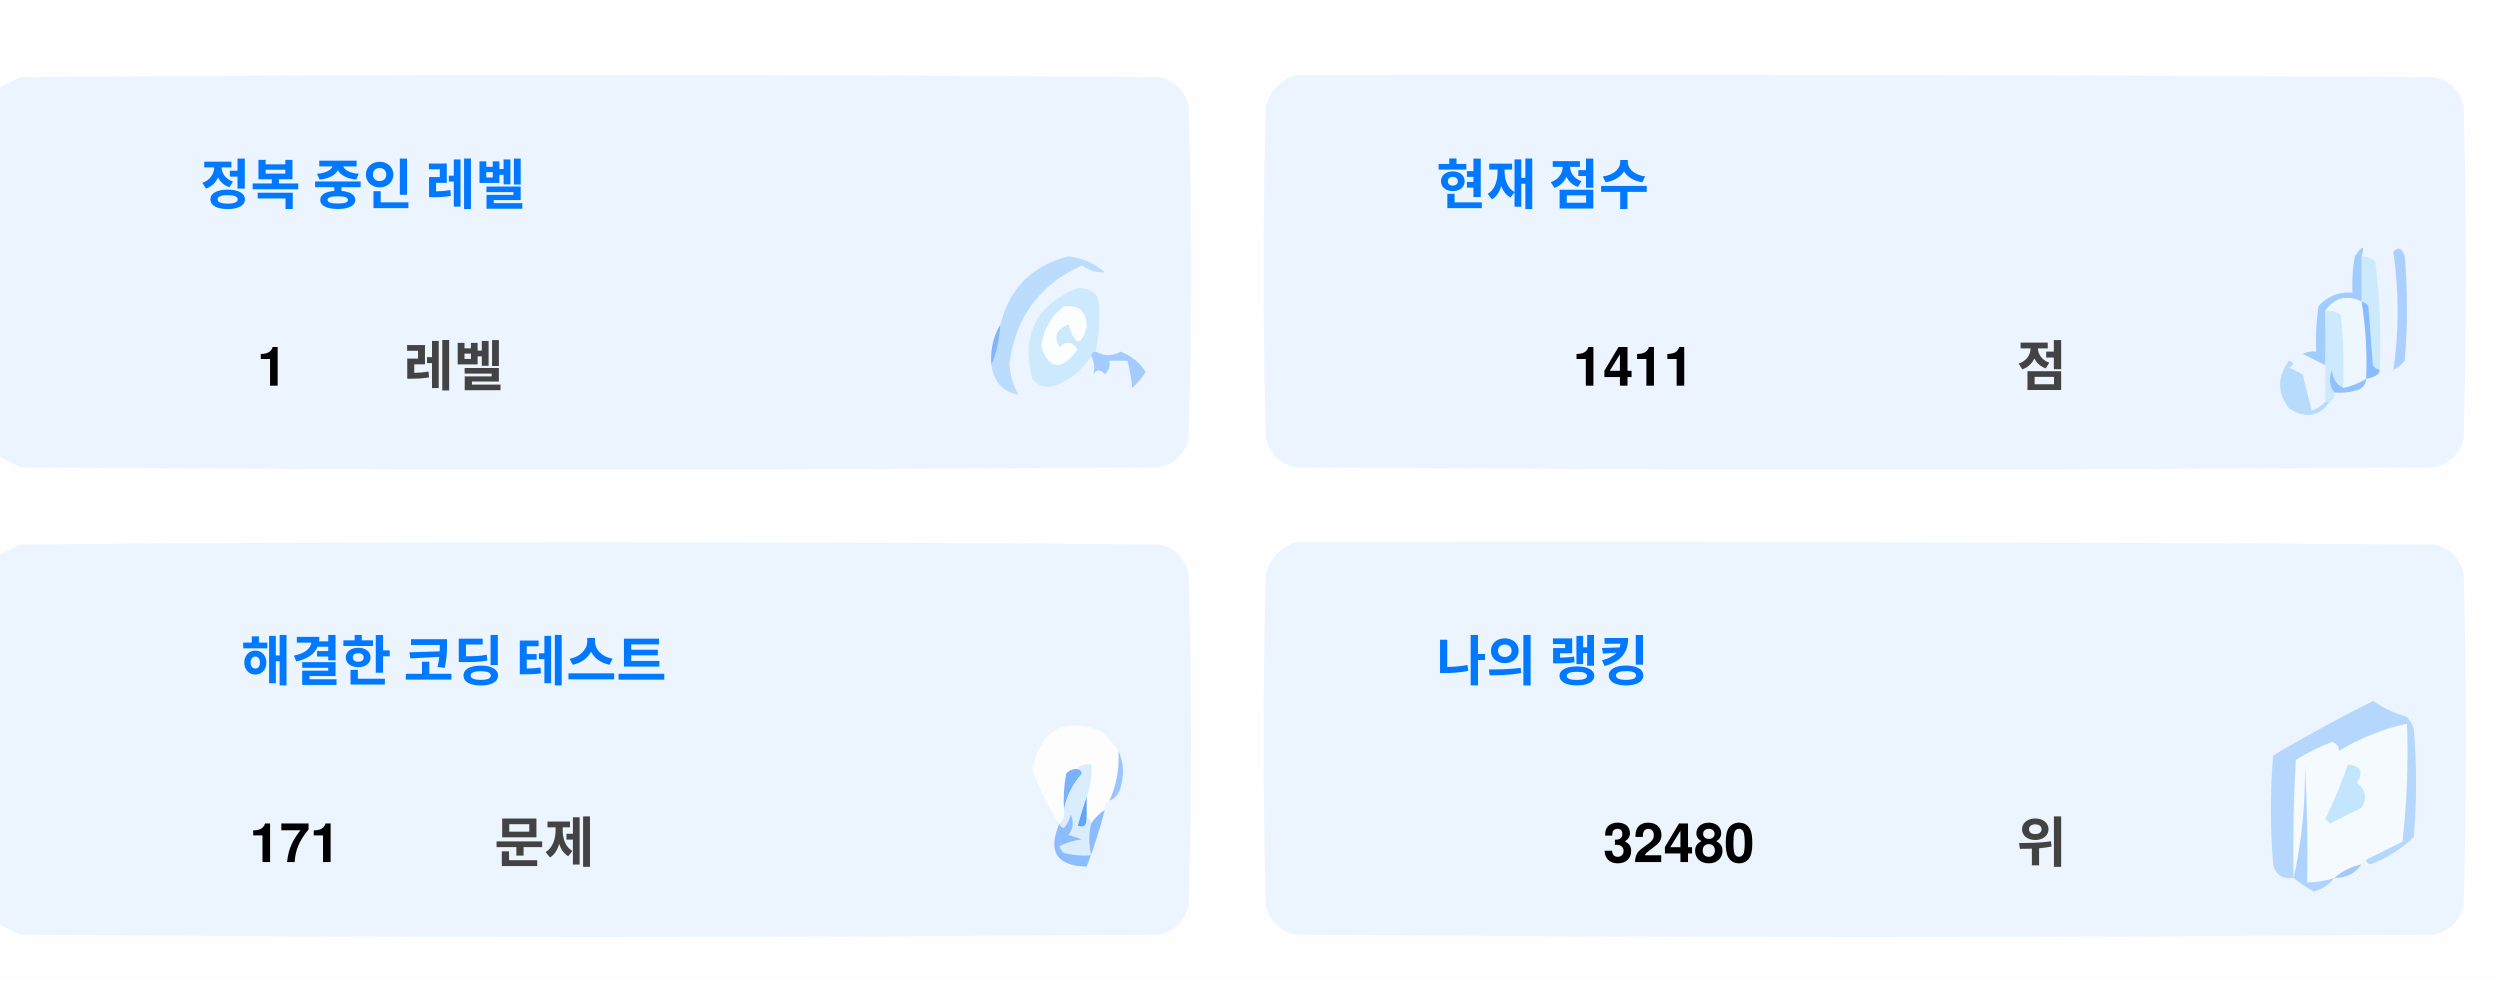
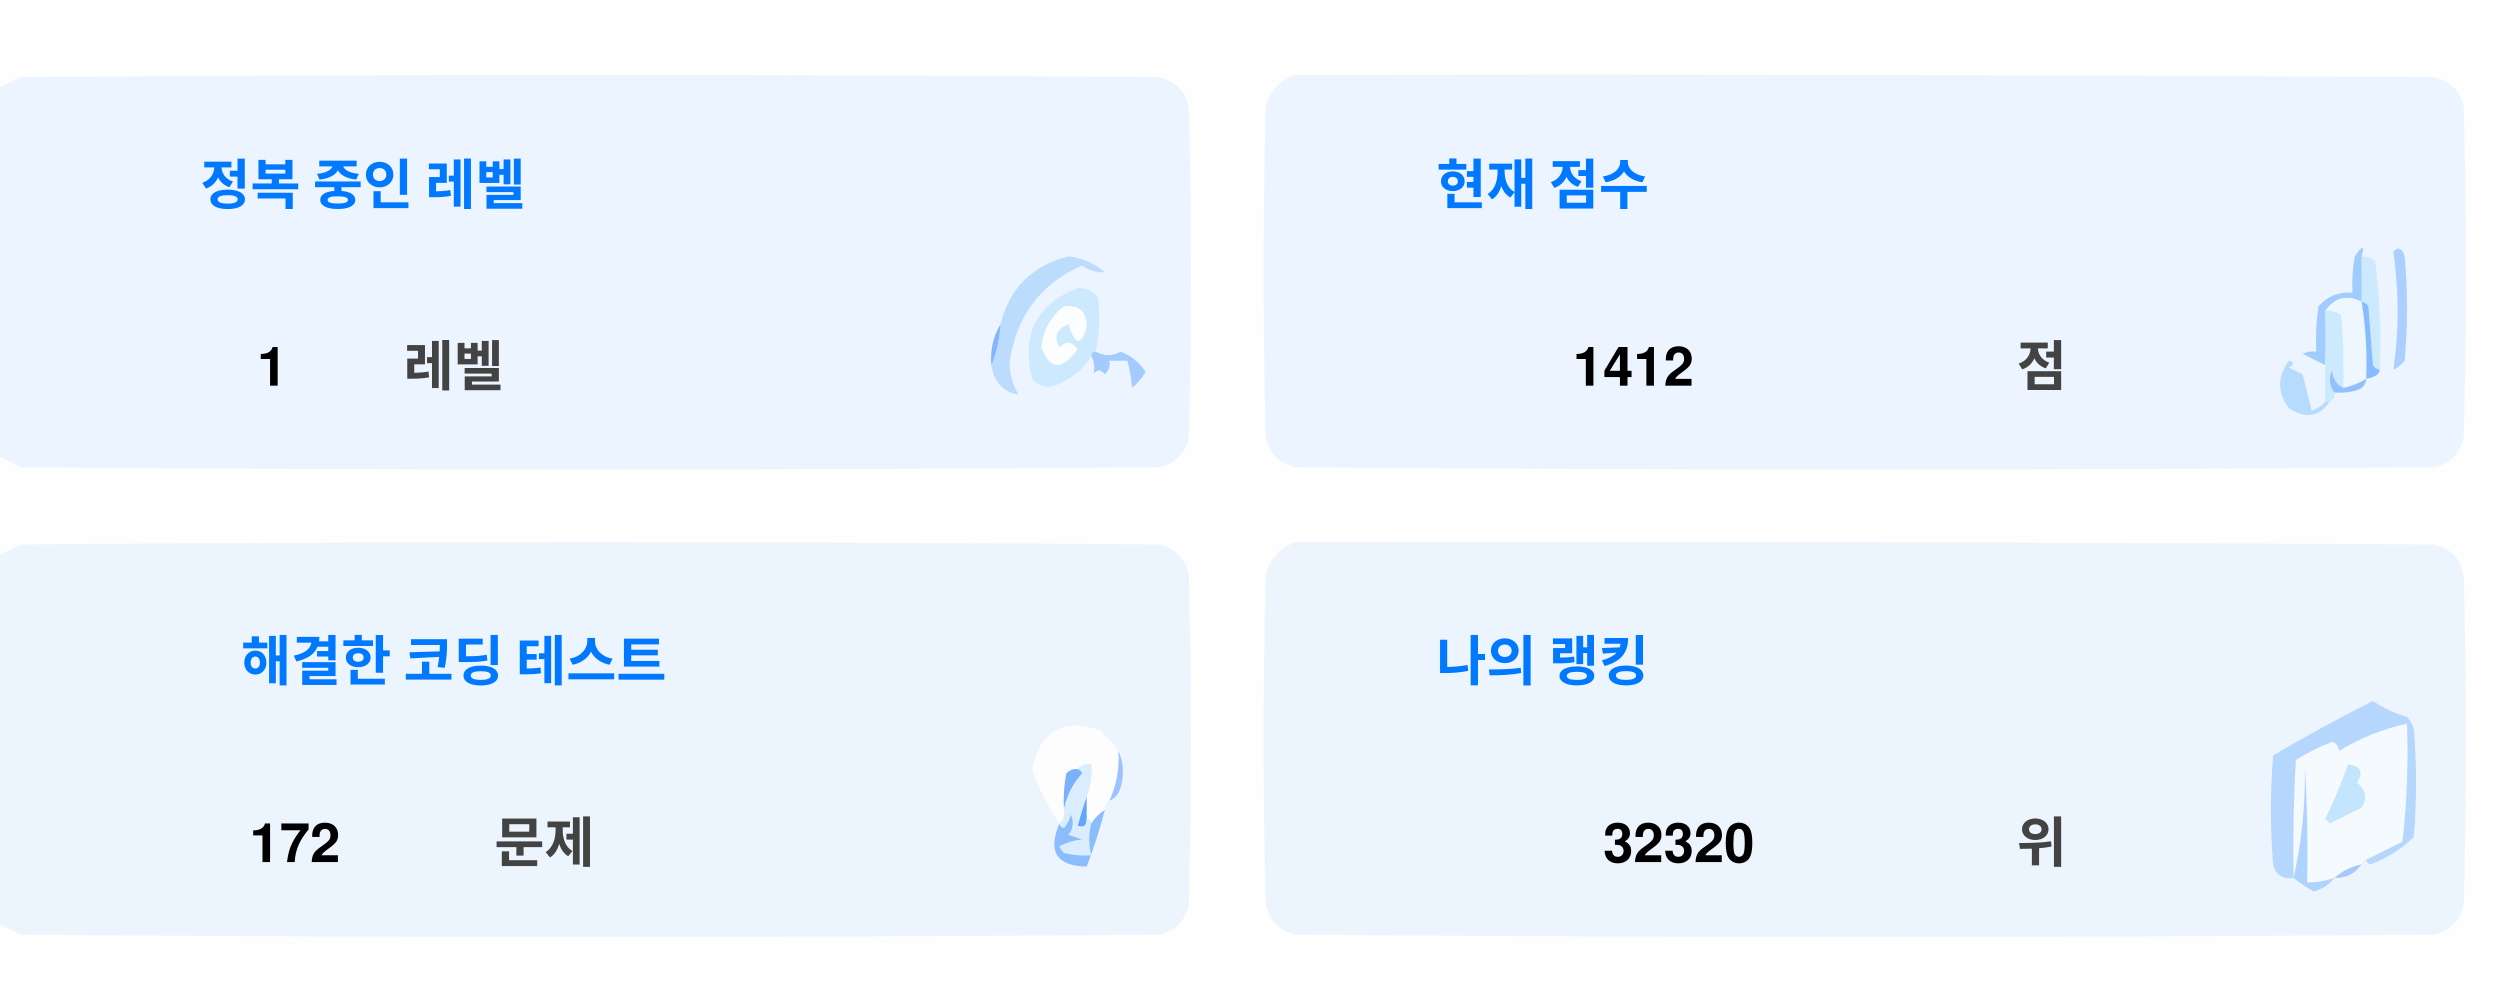
<svg xmlns="http://www.w3.org/2000/svg" version="1.1" width="551px" height="217px" style="shape-rendering:geometricPrecision; text-rendering:geometricPrecision; image-rendering:optimizeQuality; fill-rule:evenodd; clip-rule:evenodd">
  <style>.title {fill: #434343;font-size: 1rem;line-height: 1.5rem;font-weight: bold;font-family: -apple-system, BlinkMacSystemFont, Segoe UI, Helvetica, Arial, sans-serif, Apple Color Emoji, Segoe UI Emoji;}.desc {fill: #434343;font-size: 2.5rem;font-weight: bold;line-height: 1.5rem;font-family: -apple-system, BlinkMacSystemFont, Segoe UI, Helvetica, Arial, sans-serif, Apple Color Emoji, Segoe UI Emoji;}.desc-2 {fill: #434343;font-size: 1rem;font-weight: bold;line-height: 1.5rem;font-family: -apple-system, BlinkMacSystemFont, Segoe UI, Helvetica, Arial, sans-serif, Apple Color Emoji, Segoe UI Emoji;}.text, .desc {animation: twinkling 4s ease-in-out infinite;}@keyframes twinkling {40% { opacity: 1; }50% { opacity: 0.5; }60% { opacity: 1; }70% { opacity: 0.5; }80% { opacity: 1; }}</style>
  <g>
    <path style="opacity:1" fill="#fefefe" d="M -0.5,-0.5 C 183.167,-0.5 366.833,-0.5 550.5,-0.5C 550.5,71.833 550.5,144.167 550.5,216.5C 366.833,216.5 183.167,216.5 -0.5,216.5C -0.5,212.167 -0.5,207.833 -0.5,203.5C 1.14,204.32 2.807,205.153 4.5,206C 88.167,206.667 171.833,206.667 255.5,206C 259,205.167 261.167,203 262,199.5C 262.667,175.167 262.667,150.833 262,126.5C 261.167,123 259,120.833 255.5,120C 171.833,119.333 88.167,119.333 4.5,120C 2.807,120.847 1.14,121.68 -0.5,122.5C -0.5,115.167 -0.5,107.833 -0.5,100.5C 1.14,101.32 2.807,102.153 4.5,103C 88.167,103.667 171.833,103.667 255.5,103C 259,102.167 261.167,100 262,96.5C 262.667,72.167 262.667,47.833 262,23.5C 261.167,20 259,17.833 255.5,17C 171.833,16.333 88.167,16.333 4.5,17C 2.807,17.847 1.14,18.68 -0.5,19.5C -0.5,12.833 -0.5,6.167 -0.5,-0.5 Z" />
  </g>
  <g>
    <path style="opacity:1" fill="#ecf5ff" d="M -0.5,100.5 C -0.5,73.5 -0.5,46.5 -0.5,19.5C 1.14,18.68 2.807,17.847 4.5,17C 88.167,16.333 171.833,16.333 255.5,17C 259,17.833 261.167,20 262,23.5C 262.667,47.833 262.667,72.167 262,96.5C 261.167,100 259,102.167 255.5,103C 171.833,103.667 88.167,103.667 4.5,103C 2.807,102.153 1.14,101.32 -0.5,100.5 Z" />
  </g>
  <g>
    <path style="opacity:1" fill="#ecf5ff" d="M 285.5,16.5 C 369.167,16.333 452.834,16.5 536.5,17C 540,17.833 542.167,20 543,23.5C 543.667,47.833 543.667,72.167 543,96.5C 542.167,100 540,102.167 536.5,103C 452.833,103.667 369.167,103.667 285.5,103C 282,102.167 279.833,100 279,96.5C 278.333,72.167 278.333,47.833 279,23.5C 280.018,19.985 282.185,17.652 285.5,16.5 Z" />
  </g>
  <g>
    <path style="opacity:1" fill="#cdeafd" d="M 520.5,56.5 C 521.583,56.539 522.583,56.873 523.5,57.5C 524.498,65.472 524.831,73.472 524.5,81.5C 523.883,81.389 523.383,81.056 523,80.5C 522.667,76.167 522.333,71.833 522,67.5C 521.617,66.944 521.117,66.611 520.5,66.5C 520.5,63.167 520.5,59.833 520.5,56.5 Z" />
  </g>
  <g>
    <path style="opacity:1" fill="#abcfff" d="M 527.5,55.5 C 528.566,54.308 529.399,54.641 530,56.5C 530.667,64.167 530.667,71.833 530,79.5C 529.311,80.357 528.478,81.023 527.5,81.5C 528.758,73.08 528.758,64.414 527.5,55.5 Z" />
  </g>
  <g>
    <path style="opacity:1" fill="#bbdcfd" d="M 218.5,80.5 C 219.657,77.727 220.324,74.727 220.5,71.5C 222.49,63.51 227.49,58.51 235.5,56.5C 238.528,56.847 241.194,58.014 243.5,60C 241.744,60.141 240.078,59.641 238.5,58.5C 229.247,62.607 223.914,69.773 222.5,80C 222.565,82.526 223.232,84.859 224.5,87C 221.07,86.397 219.07,84.231 218.5,80.5 Z" />
  </g>
  <g>
    <path style="opacity:1" fill="#cde9fd" d="M 241.5,77.5 C 240.833,77.5 240.5,77.833 240.5,78.5C 238.628,81.529 235.961,83.695 232.5,85C 230.536,85.624 228.869,85.124 227.5,83.5C 225.021,73.791 228.354,67.124 237.5,63.5C 239.374,63.39 240.874,64.056 242,65.5C 242.497,69.524 242.331,73.524 241.5,77.5 Z" />
  </g>
  <g>
    <path style="opacity:1" fill="#fcfdfe" d="M 234.5,67.5 C 237.826,67.162 239.493,68.662 239.5,72C 238.334,76.434 237,76.267 235.5,71.5C 232.832,72.515 232.166,74.182 233.5,76.5C 235.017,75.089 236.351,75.256 237.5,77C 234.006,81.771 231.34,81.605 229.5,76.5C 229.904,72.771 231.571,69.771 234.5,67.5 Z" />
  </g>
  <g>
    <path style="opacity:1" fill="#a1ccfe" d="M 520.5,56.5 C 520.5,59.833 520.5,63.167 520.5,66.5C 517.238,64.922 514.572,65.589 512.5,68.5C 512.617,72.81 512.617,76.81 512.5,80.5C 510.86,79.68 509.193,78.847 507.5,78C 508.448,77.517 509.448,77.35 510.5,77.5C 510.335,74.15 510.502,70.817 511,67.5C 512.995,65.253 515.495,64.253 518.5,64.5C 518.336,61.813 518.503,59.146 519,56.5C 520.731,53.969 521.231,53.969 520.5,56.5 Z" />
  </g>
  <g>
    <path style="opacity:1" fill="#cde9fd" d="M 512.5,68.5 C 513.822,68.33 514.989,68.663 516,69.5C 516.499,74.823 516.666,80.156 516.5,85.5C 514.955,84.77 514.122,83.437 514,81.5C 513.22,83.387 513.387,85.054 514.5,86.5C 514.672,87.492 514.338,88.158 513.5,88.5C 513.167,88.5 512.833,88.5 512.5,88.5C 512.5,85.833 512.5,83.167 512.5,80.5C 512.617,76.81 512.617,72.81 512.5,68.5 Z" />
  </g>
  <g>
    <path style="opacity:1" fill="#eef6fe" d="M 520.5,66.5 C 521.407,72.106 521.74,77.773 521.5,83.5C 519.95,84.441 518.284,85.108 516.5,85.5C 516.666,80.156 516.499,74.823 516,69.5C 514.989,68.663 513.822,68.33 512.5,68.5C 514.572,65.589 517.238,64.922 520.5,66.5 Z" />
  </g>
  <g>
    <path style="opacity:1" fill="#88bcff" d="M 520.5,66.5 C 521.117,66.611 521.617,66.944 522,67.5C 522.333,71.833 522.667,76.167 523,80.5C 523.383,81.056 523.883,81.389 524.5,81.5C 524.445,82.469 523.445,83.136 521.5,83.5C 521.74,77.773 521.407,72.106 520.5,66.5 Z" />
  </g>
  <g>
    <path style="opacity:1" fill="#82b5fe" d="M 220.5,71.5 C 220.324,74.727 219.657,77.727 218.5,80.5C 218.215,77.171 218.882,74.171 220.5,71.5 Z" />
  </g>
  <g>
    <path style="opacity:1" fill="#a3cbfe" d="M 240.5,78.5 C 240.5,77.833 240.833,77.5 241.5,77.5C 243.391,78.536 245.224,78.536 247,77.5C 249.391,78.429 251.225,79.929 252.5,82C 251.681,83.319 250.681,84.486 249.5,85.5C 249.409,83.777 249.075,81.777 248.5,79.5C 247.167,79.5 245.833,79.5 244.5,79.5C 244.719,80.675 244.386,81.675 243.5,82.5C 242.575,81.359 241.741,81.359 241,82.5C 241.331,80.981 241.164,79.648 240.5,78.5 Z" />
  </g>
  <g>
    <path style="opacity:1" fill="#b7dbfd" d="M 512.5,88.5 C 512.833,88.5 513.167,88.5 513.5,88.5C 511.199,91.857 508.199,92.357 504.5,90C 501.872,86.535 501.872,83.035 504.5,79.5C 505.696,79.846 505.696,80.346 504.5,81C 505.5,81.5 506.5,82 507.5,82.5C 508.167,85.167 508.833,87.833 509.5,90.5C 510.739,90.058 511.739,89.391 512.5,88.5 Z" />
  </g>
  <g>
    <path style="opacity:1" fill="#92c1fe" d="M 516.5,85.5 C 518.284,85.108 519.95,84.441 521.5,83.5C 521.423,84.75 520.756,85.583 519.5,86C 517.866,86.493 516.199,86.66 514.5,86.5C 513.387,85.054 513.22,83.387 514,81.5C 514.122,83.437 514.955,84.77 516.5,85.5 Z" />
  </g>
  <g>
    <path style="opacity:1" fill="#ecf5fe" d="M -0.5,203.5 C -0.5,176.5 -0.5,149.5 -0.5,122.5C 1.14,121.68 2.807,120.847 4.5,120C 88.167,119.333 171.833,119.333 255.5,120C 259,120.833 261.167,123 262,126.5C 262.667,150.833 262.667,175.167 262,199.5C 261.167,203 259,205.167 255.5,206C 171.833,206.667 88.167,206.667 4.5,206C 2.807,205.153 1.14,204.32 -0.5,203.5 Z" />
  </g>
  <g>
    <path style="opacity:1" fill="#ecf5fe" d="M 285.5,119.5 C 369.167,119.333 452.834,119.5 536.5,120C 540,120.833 542.167,123 543,126.5C 543.667,150.833 543.667,175.167 543,199.5C 542.167,203 540,205.167 536.5,206C 452.833,206.667 369.167,206.667 285.5,206C 282,205.167 279.833,203 279,199.5C 278.333,175.167 278.333,150.833 279,126.5C 280.018,122.985 282.185,120.652 285.5,119.5 Z" />
  </g>
  <g>
    <path style="opacity:1" fill="#fdfdfe" d="M 246.5,165.5 C 246.758,169.367 246.092,173.034 244.5,176.5C 243.662,176.842 243.328,177.508 243.5,178.5C 242.272,179.306 241.272,180.306 240.5,181.5C 240.5,180.833 240.167,180.5 239.5,180.5C 239.5,178.833 239.5,177.167 239.5,175.5C 240.369,173.283 240.702,170.95 240.5,168.5C 239.209,168.263 238.209,168.596 237.5,169.5C 236.504,169.414 235.671,169.748 235,170.5C 234.503,173.146 234.336,175.813 234.5,178.5C 234.737,179.791 234.404,180.791 233.5,181.5C 230.986,177.806 228.986,173.806 227.5,169.5C 229.309,160.957 234.309,158.124 242.5,161C 244.07,162.397 245.404,163.897 246.5,165.5 Z" />
  </g>
  <g>
    <path style="opacity:1" fill="#f5faff" d="M 521.5,189.5 C 520.833,189.5 520.5,189.833 520.5,190.5C 518.181,190.992 516.181,191.992 514.5,193.5C 512.565,194.15 510.565,194.483 508.5,194.5C 508.666,185.827 508.5,177.16 508,168.5C 508.141,177.227 507.308,185.56 505.5,193.5C 505.334,184.827 505.5,176.16 506,167.5C 508.527,165.903 511.194,164.57 514,163.5C 515.011,163.892 515.511,164.559 515.5,165.5C 520.21,162.641 525.21,160.641 530.5,159.5C 530.831,168.192 530.498,176.859 529.5,185.5C 526.807,186.847 524.14,188.18 521.5,189.5 Z" />
  </g>
  <g>
    <path style="opacity:1" fill="#b6d7fd" d="M 521.5,189.5 C 524.14,188.18 526.807,186.847 529.5,185.5C 530.498,176.859 530.831,168.192 530.5,159.5C 525.21,160.641 520.21,162.641 515.5,165.5C 515.511,164.559 515.011,163.892 514,163.5C 511.194,164.57 508.527,165.903 506,167.5C 505.5,176.16 505.334,184.827 505.5,193.5C 503.089,193.863 501.589,192.863 501,190.5C 500.333,182.5 500.333,174.5 501,166.5C 508.173,162.246 515.507,158.246 523,154.5C 525.304,156.068 527.804,157.235 530.5,158C 531.126,158.75 531.626,159.584 532,160.5C 532.667,168.5 532.667,176.5 532,184.5C 529.292,187.111 526.125,189.111 522.5,190.5C 521.893,190.376 521.56,190.043 521.5,189.5 Z" />
  </g>
  <g>
    <path style="opacity:1" fill="#c3e5fe" d="M 517.5,168.5 C 520.317,168.801 520.984,170.134 519.5,172.5C 521.439,174.122 521.772,175.956 520.5,178C 518.167,179.167 515.833,180.333 513.5,181.5C 513.167,181.167 512.833,180.833 512.5,180.5C 514.414,176.515 516.081,172.515 517.5,168.5 Z" />
  </g>
  <g>
    <path style="opacity:1" fill="#7ab1fc" d="M 237.5,169.5 C 238.043,169.56 238.376,169.893 238.5,170.5C 236.395,172.836 235.062,175.503 234.5,178.5C 234.336,175.813 234.503,173.146 235,170.5C 235.671,169.748 236.504,169.414 237.5,169.5 Z" />
  </g>
  <g>
    <path style="opacity:1" fill="#afd3ff" d="M 514.5,193.5 C 513.378,194.947 511.878,195.947 510,196.5C 508.348,195.601 506.848,194.601 505.5,193.5C 507.308,185.56 508.141,177.227 508,168.5C 508.5,177.16 508.666,185.827 508.5,194.5C 510.565,194.483 512.565,194.15 514.5,193.5 Z" />
  </g>
  <g>
    <path style="opacity:1" fill="#9cc3fd" d="M 246.5,165.5 C 247.634,167.966 247.801,170.633 247,173.5C 246.623,174.942 245.79,175.942 244.5,176.5C 246.092,173.034 246.758,169.367 246.5,165.5 Z" />
  </g>
  <g>
    <path style="opacity:1" fill="#62a6fc" d="M 239.5,175.5 C 239.5,177.167 239.5,178.833 239.5,180.5C 239.483,182.028 238.816,182.528 237.5,182C 238.117,179.723 238.784,177.556 239.5,175.5 Z" />
  </g>
  <g>
    <path style="opacity:1" fill="#daedfe" d="M 237.5,169.5 C 238.209,168.596 239.209,168.263 240.5,168.5C 240.702,170.95 240.369,173.283 239.5,175.5C 238.784,177.556 238.117,179.723 237.5,182C 238.816,182.528 239.483,182.028 239.5,180.5C 240.167,180.5 240.5,180.833 240.5,181.5C 239.918,183.669 239.918,186.002 240.5,188.5C 238.473,188.662 236.473,188.495 234.5,188C 234.043,187.586 233.709,187.086 233.5,186.5C 235.078,185.702 236.744,185.202 238.5,185C 237.5,184.667 236.5,184.333 235.5,184C 236.554,182.612 236.72,181.112 236,179.5C 235.751,180.624 235.251,181.624 234.5,182.5C 233.893,182.376 233.56,182.043 233.5,181.5C 234.404,180.791 234.737,179.791 234.5,178.5C 235.062,175.503 236.395,172.836 238.5,170.5C 238.376,169.893 238.043,169.56 237.5,169.5 Z" />
  </g>
  <g>
    <path style="opacity:1" fill="#8bbcfd" d="M 243.5,178.5 C 242.395,182.803 241.062,186.969 239.5,191C 232.857,190.847 230.857,187.68 233.5,181.5C 233.56,182.043 233.893,182.376 234.5,182.5C 235.251,181.624 235.751,180.624 236,179.5C 236.72,181.112 236.554,182.612 235.5,184C 236.5,184.333 237.5,184.667 238.5,185C 236.744,185.202 235.078,185.702 233.5,186.5C 233.709,187.086 234.043,187.586 234.5,188C 236.473,188.495 238.473,188.662 240.5,188.5C 239.918,186.002 239.918,183.669 240.5,181.5C 241.272,180.306 242.272,179.306 243.5,178.5 Z" />
  </g>
  <g>
    <path style="opacity:1" fill="#a4c8ff" d="M 520.5,190.5 C 519.089,192.539 517.089,193.539 514.5,193.5C 516.181,191.992 518.181,190.992 520.5,190.5 Z" />
  </g>
  <text text-anchor="middle" x="80" y="45" class="title" style="fill:#0078ff;" stroke="#none" stroke-width="1">정복 중인 레벨</text>
  <text text-anchor="middle" x="60" y="85" class="desc" style="fill:#000000;" stroke="#none" stroke-width="1">1</text>
  <text text-anchor="middle" x="100" y="85" class="desc-2" style="fill:#434343;" stroke="#none" stroke-width="1">레벨</text>
  <text text-anchor="middle" x="340" y="45" class="title" style="fill:#0078ff;" stroke="#none" stroke-width="1">현재 점수</text>
-   <text text-anchor="middle" x="360" y="85" class="desc" style="fill:#000000;" stroke="#none" stroke-width="1">1411</text>
+   <text text-anchor="middle" x="360" y="85" class="desc" style="fill:#000000;" stroke="#none" stroke-width="1">1412</text>
  <text text-anchor="middle" x="450" y="85" class="desc-2" style="fill:#434343;" stroke="#none" stroke-width="1">점</text>
  <text text-anchor="middle" x="100" y="150" class="title" style="fill:#0078ff;" stroke="#none" stroke-width="1">해결한 코딩 테스트</text>
-   <text text-anchor="middle" x="65" y="190" class="desc" style="fill:#000000;" stroke="#none" stroke-width="1">171</text>
+   <text text-anchor="middle" x="65" y="190" class="desc" style="fill:#000000;" stroke="#none" stroke-width="1">172</text>
  <text text-anchor="middle" x="120" y="190" class="desc-2" style="fill:#434343;" stroke="#none" stroke-width="1">문제</text>
  <text text-anchor="middle" x="340" y="150" class="title" style="fill:#0078ff;" stroke="#none" stroke-width="1">나의 랭킹</text>
-   <text text-anchor="middle" x="370" y="190" class="desc" style="fill:#000000;" stroke="#none" stroke-width="1">32480</text>
+   <text text-anchor="middle" x="370" y="190" class="desc" style="fill:#000000;" stroke="#none" stroke-width="1">32320</text>
  <text text-anchor="middle" x="450" y="190" class="desc-2" style="fill:#434343;" stroke="#none" stroke-width="1">위</text>
</svg>
